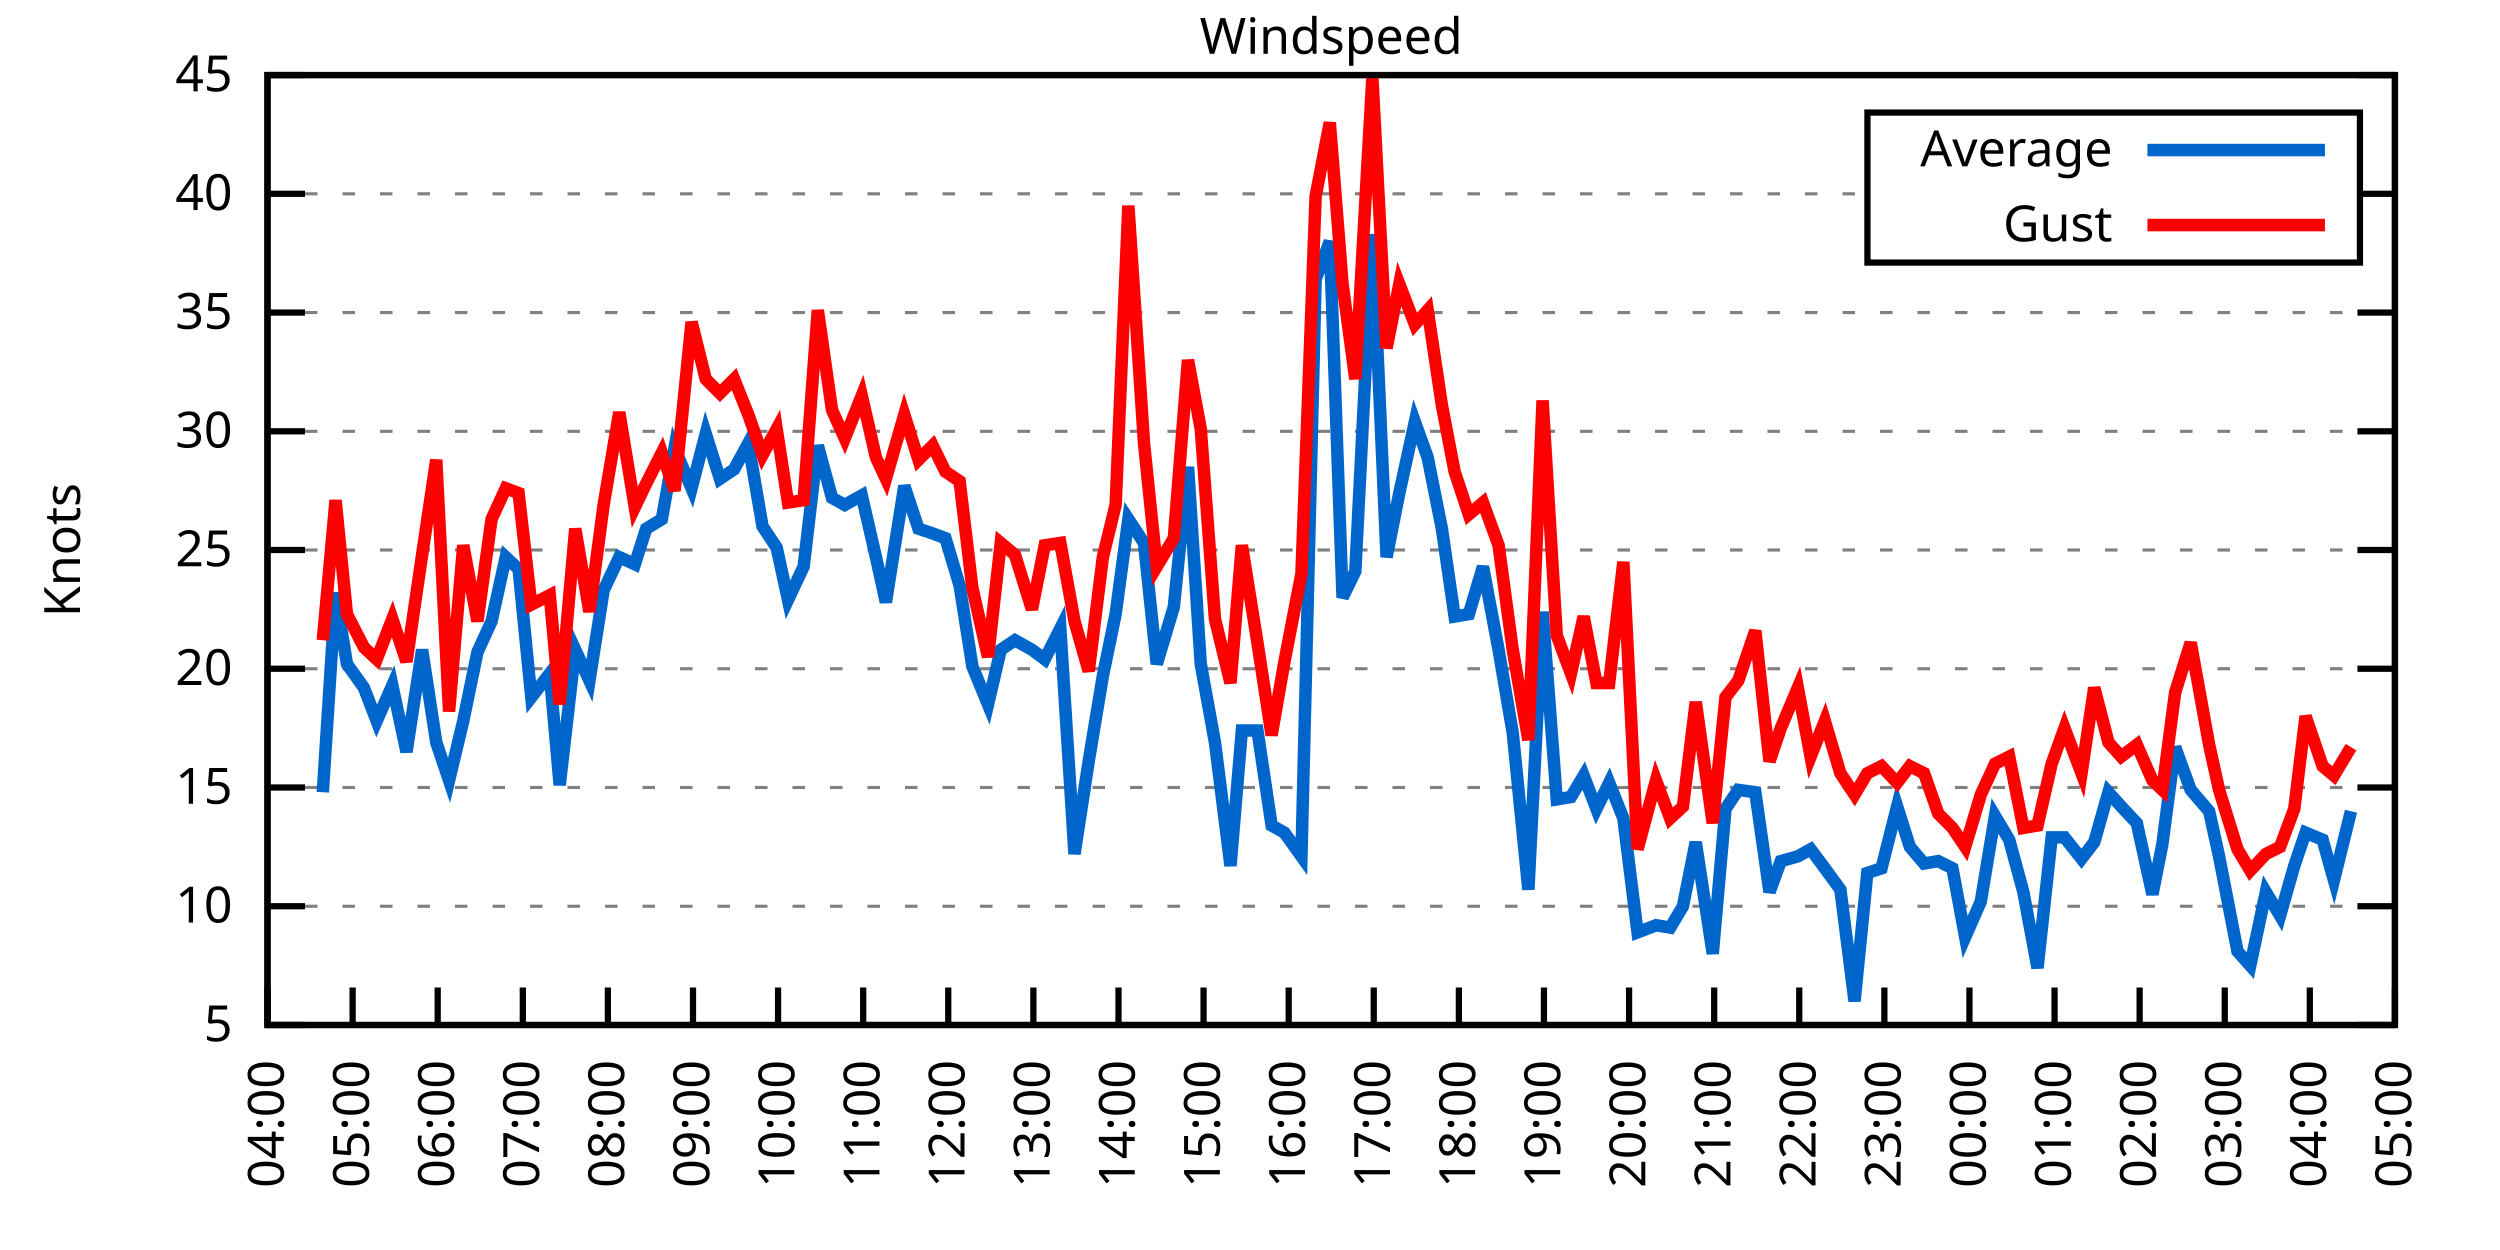
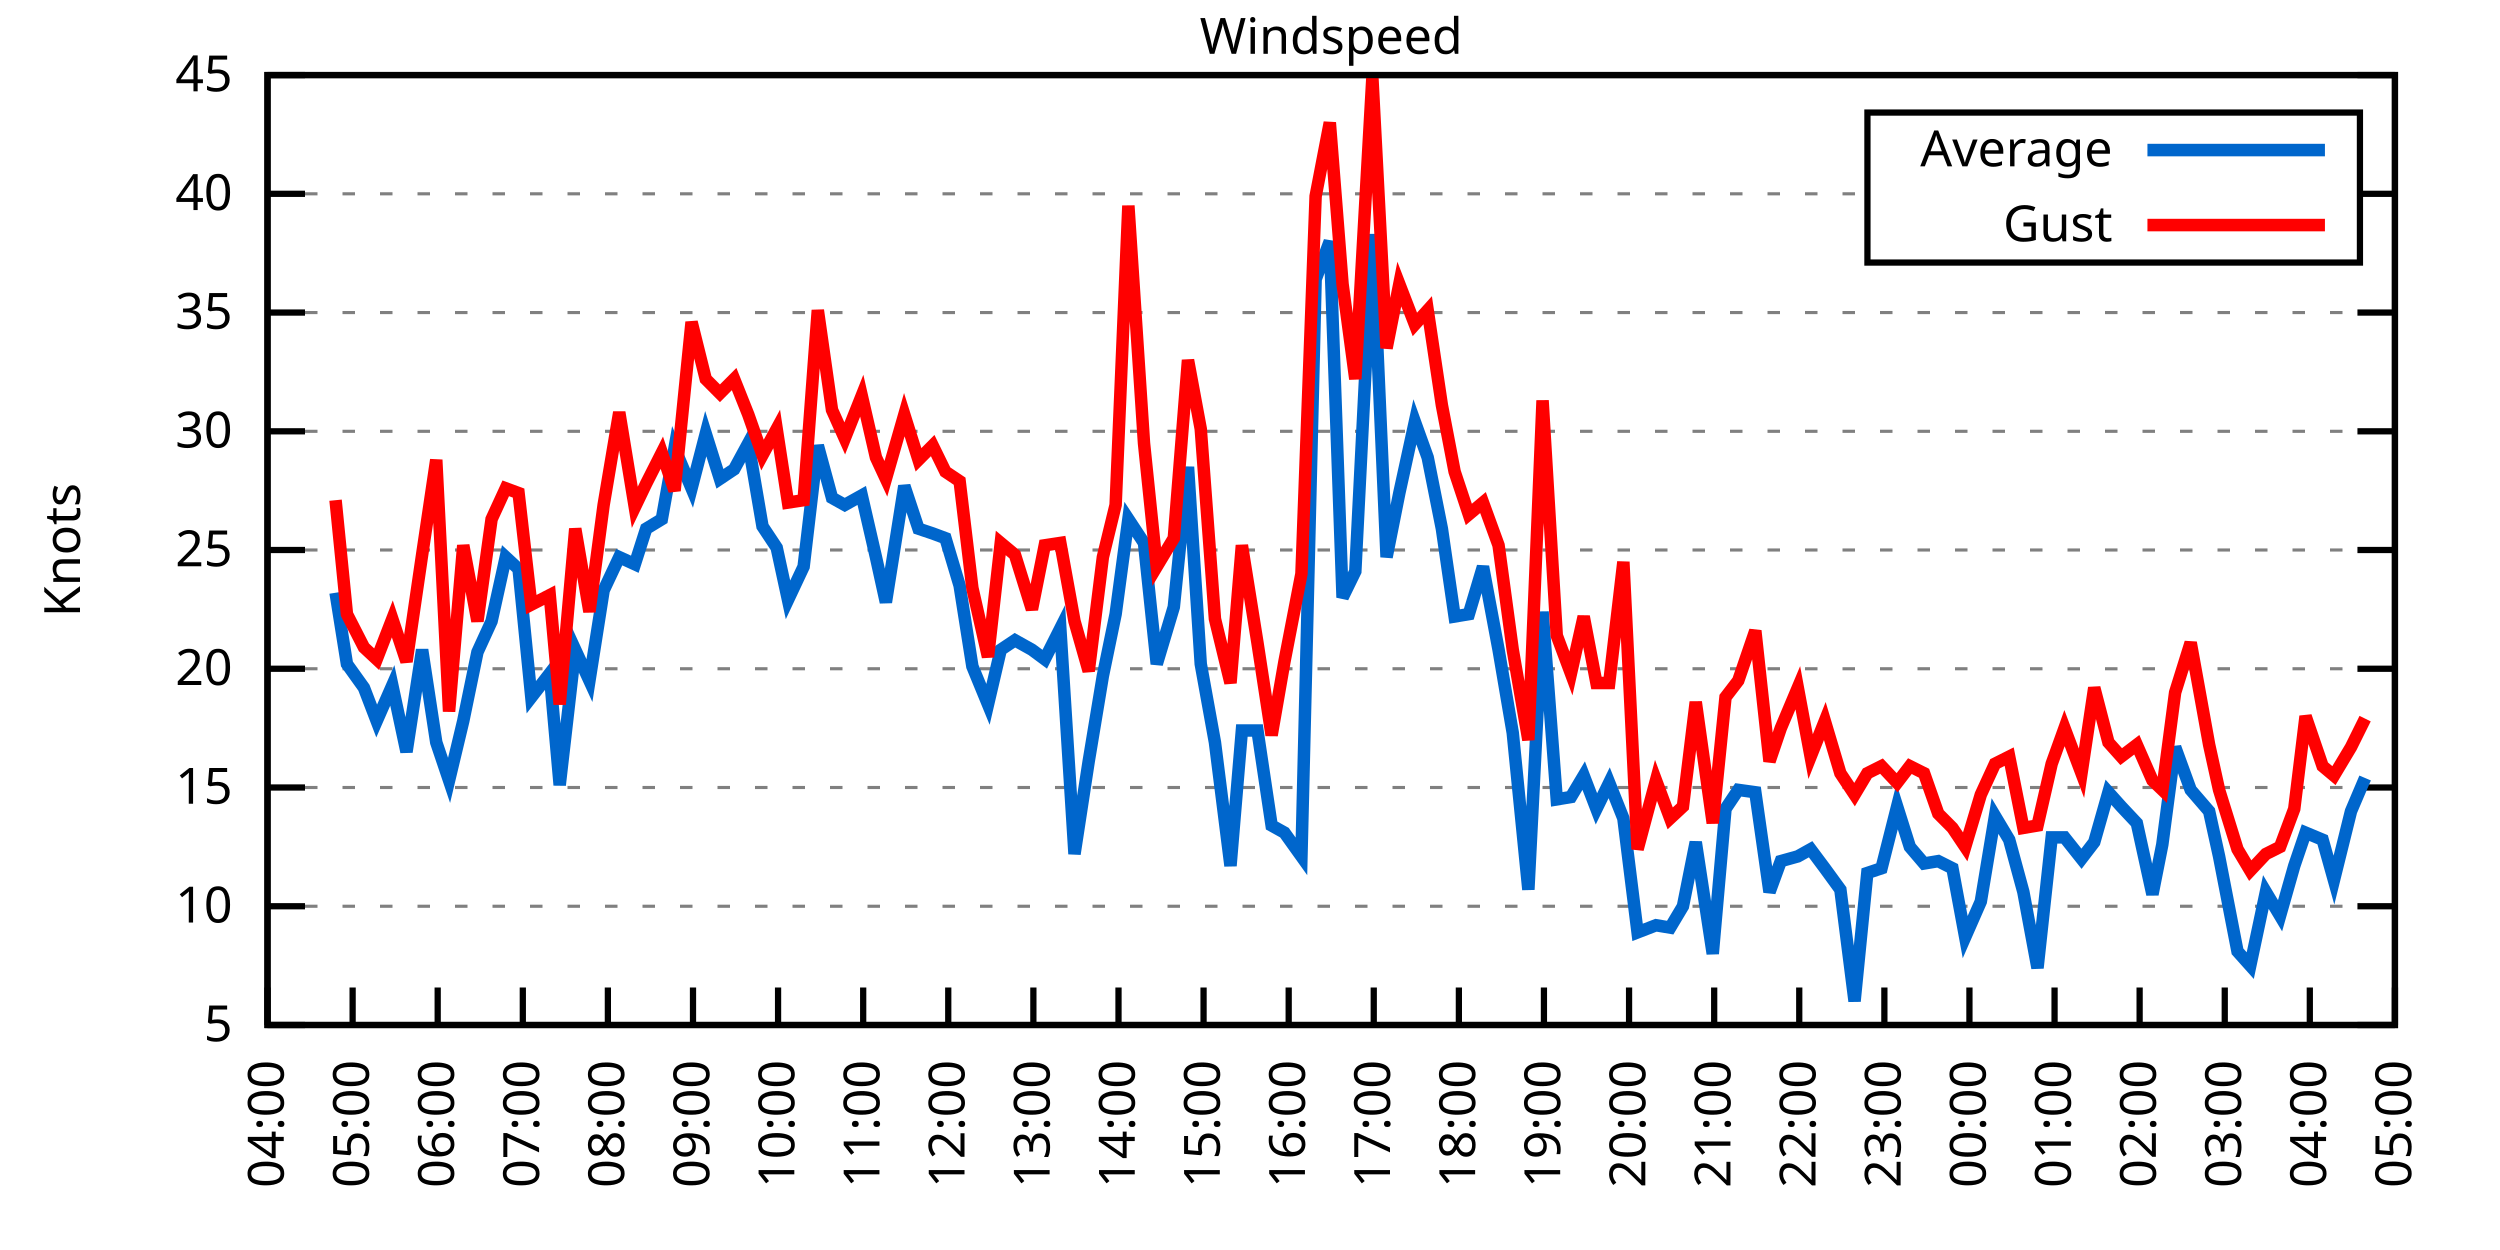
<svg xmlns="http://www.w3.org/2000/svg" xmlns:xlink="http://www.w3.org/1999/xlink" width="400" height="200" viewBox="0 0 400 200">
  <g id="gnuplot_canvas">
    <rect x="0" y="0" width="400" height="200" fill="none" />
    <defs>
      <circle id="gpDot" r="0.5" stroke-width="0.5" stroke="currentColor" />
      <path id="gpPt0" stroke-width="0.333" stroke="currentColor" d="M-1,0 h2 M0,-1 v2" />
      <path id="gpPt1" stroke-width="0.333" stroke="currentColor" d="M-1,-1 L1,1 M1,-1 L-1,1" />
      <path id="gpPt2" stroke-width="0.333" stroke="currentColor" d="M-1,0 L1,0 M0,-1 L0,1 M-1,-1 L1,1 M-1,1 L1,-1" />
      <rect id="gpPt3" stroke-width="0.333" stroke="currentColor" x="-1" y="-1" width="2" height="2" />
      <rect id="gpPt4" stroke-width="0.333" stroke="currentColor" fill="currentColor" x="-1" y="-1" width="2" height="2" />
      <circle id="gpPt5" stroke-width="0.333" stroke="currentColor" cx="0" cy="0" r="1" />
      <use xlink:href="#gpPt5" id="gpPt6" fill="currentColor" stroke="none" />
      <path id="gpPt7" stroke-width="0.333" stroke="currentColor" d="M0,-1.33 L-1.33,0.67 L1.33,0.67 z" />
      <use xlink:href="#gpPt7" id="gpPt8" fill="currentColor" stroke="none" />
      <use xlink:href="#gpPt7" id="gpPt9" stroke="currentColor" transform="rotate(180)" />
      <use xlink:href="#gpPt9" id="gpPt10" fill="currentColor" stroke="none" />
      <use xlink:href="#gpPt3" id="gpPt11" stroke="currentColor" transform="rotate(45)" />
      <use xlink:href="#gpPt11" id="gpPt12" fill="currentColor" stroke="none" />
      <path id="gpPt13" stroke-width="0.333" stroke="currentColor" d="M0,1.330 L1.265,0.411 L0.782,-1.067 L-0.782,-1.076 L-1.265,0.411 z" />
      <use xlink:href="#gpPt13" id="gpPt14" fill="currentColor" stroke="none" />
      <filter id="textbox" filterUnits="objectBoundingBox" x="0" y="0" height="1" width="1">
        <feFlood flood-color="white" flood-opacity="1" result="bgnd" />
        <feComposite in="SourceGraphic" in2="bgnd" operator="atop" />
      </filter>
      <filter id="greybox" filterUnits="objectBoundingBox" x="0" y="0" height="1" width="1">
        <feFlood flood-color="lightgrey" flood-opacity="1" result="grey" />
        <feComposite in="SourceGraphic" in2="grey" operator="atop" />
      </filter>
    </defs>
    <g fill="none" color="white" stroke="currentColor" stroke-width="1.00" stroke-linecap="butt" stroke-linejoin="miter">
</g>
    <g fill="none" color="black" stroke="currentColor" stroke-width="1.00" stroke-linecap="butt" stroke-linejoin="miter">
      <g stroke="none" shape-rendering="crispEdges">
        <polygon fill="rgb(255, 255, 255)" points="42.80,164.00 383.18,164.00 383.18,12.02 42.80,12.02 " />
      </g>
    </g>
    <g fill="none" color="black" stroke="currentColor" stroke-width="1.00" stroke-linecap="butt" stroke-linejoin="miter">
</g>
    <g fill="none" color="black" stroke="black" stroke-width="0.50" stroke-linecap="butt" stroke-linejoin="miter">
</g>
    <g fill="none" color="gray" stroke="currentColor" stroke-width="0.50" stroke-linecap="butt" stroke-linejoin="miter">
      <path stroke="gray" stroke-dasharray="2,4" class="gridline" d="M42.80,164.00 L383.19,164.00  " />
    </g>
    <g fill="none" color="gray" stroke="gray" stroke-width="1.00" stroke-linecap="butt" stroke-linejoin="miter">
</g>
    <g fill="none" color="black" stroke="currentColor" stroke-width="1.00" stroke-linecap="butt" stroke-linejoin="miter">
      <path stroke="black" d="M42.80,164.00 L48.80,164.00 M383.19,164.00 L377.19,164.00  " />
      <g transform="translate(37.20,166.60)" stroke="none" fill="black" font-family="Sans" font-size="8.00" text-anchor="end">
        <text>
          <tspan font-family="Sans"> 5</tspan>
        </text>
      </g>
    </g>
    <g fill="none" color="black" stroke="currentColor" stroke-width="1.00" stroke-linecap="butt" stroke-linejoin="miter">
</g>
    <g fill="none" color="black" stroke="black" stroke-width="0.50" stroke-linecap="butt" stroke-linejoin="miter">
</g>
    <g fill="none" color="gray" stroke="currentColor" stroke-width="0.50" stroke-linecap="butt" stroke-linejoin="miter">
      <path stroke="gray" stroke-dasharray="2,4" class="gridline" d="M42.80,145.00 L383.19,145.00  " />
    </g>
    <g fill="none" color="gray" stroke="gray" stroke-width="1.00" stroke-linecap="butt" stroke-linejoin="miter">
</g>
    <g fill="none" color="black" stroke="currentColor" stroke-width="1.00" stroke-linecap="butt" stroke-linejoin="miter">
      <path stroke="black" d="M42.80,145.00 L48.80,145.00 M383.19,145.00 L377.19,145.00  " />
      <g transform="translate(37.20,147.60)" stroke="none" fill="black" font-family="Sans" font-size="8.00" text-anchor="end">
        <text>
          <tspan font-family="Sans"> 10</tspan>
        </text>
      </g>
    </g>
    <g fill="none" color="black" stroke="currentColor" stroke-width="1.00" stroke-linecap="butt" stroke-linejoin="miter">
</g>
    <g fill="none" color="black" stroke="black" stroke-width="0.50" stroke-linecap="butt" stroke-linejoin="miter">
</g>
    <g fill="none" color="gray" stroke="currentColor" stroke-width="0.50" stroke-linecap="butt" stroke-linejoin="miter">
      <path stroke="gray" stroke-dasharray="2,4" class="gridline" d="M42.80,126.00 L383.19,126.00  " />
    </g>
    <g fill="none" color="gray" stroke="gray" stroke-width="1.00" stroke-linecap="butt" stroke-linejoin="miter">
</g>
    <g fill="none" color="black" stroke="currentColor" stroke-width="1.00" stroke-linecap="butt" stroke-linejoin="miter">
      <path stroke="black" d="M42.80,126.00 L48.80,126.00 M383.19,126.00 L377.19,126.00  " />
      <g transform="translate(37.20,128.60)" stroke="none" fill="black" font-family="Sans" font-size="8.00" text-anchor="end">
        <text>
          <tspan font-family="Sans"> 15</tspan>
        </text>
      </g>
    </g>
    <g fill="none" color="black" stroke="currentColor" stroke-width="1.00" stroke-linecap="butt" stroke-linejoin="miter">
</g>
    <g fill="none" color="black" stroke="black" stroke-width="0.50" stroke-linecap="butt" stroke-linejoin="miter">
</g>
    <g fill="none" color="gray" stroke="currentColor" stroke-width="0.50" stroke-linecap="butt" stroke-linejoin="miter">
      <path stroke="gray" stroke-dasharray="2,4" class="gridline" d="M42.80,107.00 L383.19,107.00  " />
    </g>
    <g fill="none" color="gray" stroke="gray" stroke-width="1.00" stroke-linecap="butt" stroke-linejoin="miter">
</g>
    <g fill="none" color="black" stroke="currentColor" stroke-width="1.00" stroke-linecap="butt" stroke-linejoin="miter">
      <path stroke="black" d="M42.80,107.00 L48.80,107.00 M383.19,107.00 L377.19,107.00  " />
      <g transform="translate(37.20,109.60)" stroke="none" fill="black" font-family="Sans" font-size="8.00" text-anchor="end">
        <text>
          <tspan font-family="Sans"> 20</tspan>
        </text>
      </g>
    </g>
    <g fill="none" color="black" stroke="currentColor" stroke-width="1.00" stroke-linecap="butt" stroke-linejoin="miter">
</g>
    <g fill="none" color="black" stroke="black" stroke-width="0.50" stroke-linecap="butt" stroke-linejoin="miter">
</g>
    <g fill="none" color="gray" stroke="currentColor" stroke-width="0.50" stroke-linecap="butt" stroke-linejoin="miter">
      <path stroke="gray" stroke-dasharray="2,4" class="gridline" d="M42.80,88.00 L383.19,88.00  " />
    </g>
    <g fill="none" color="gray" stroke="gray" stroke-width="1.00" stroke-linecap="butt" stroke-linejoin="miter">
</g>
    <g fill="none" color="black" stroke="currentColor" stroke-width="1.00" stroke-linecap="butt" stroke-linejoin="miter">
      <path stroke="black" d="M42.80,88.00 L48.80,88.00 M383.19,88.00 L377.19,88.00  " />
      <g transform="translate(37.20,90.60)" stroke="none" fill="black" font-family="Sans" font-size="8.00" text-anchor="end">
        <text>
          <tspan font-family="Sans"> 25</tspan>
        </text>
      </g>
    </g>
    <g fill="none" color="black" stroke="currentColor" stroke-width="1.00" stroke-linecap="butt" stroke-linejoin="miter">
</g>
    <g fill="none" color="black" stroke="black" stroke-width="0.50" stroke-linecap="butt" stroke-linejoin="miter">
</g>
    <g fill="none" color="gray" stroke="currentColor" stroke-width="0.50" stroke-linecap="butt" stroke-linejoin="miter">
      <path stroke="gray" stroke-dasharray="2,4" class="gridline" d="M42.80,69.01 L383.19,69.01  " />
    </g>
    <g fill="none" color="gray" stroke="gray" stroke-width="1.00" stroke-linecap="butt" stroke-linejoin="miter">
</g>
    <g fill="none" color="black" stroke="currentColor" stroke-width="1.00" stroke-linecap="butt" stroke-linejoin="miter">
      <path stroke="black" d="M42.80,69.01 L48.80,69.01 M383.19,69.01 L377.19,69.01  " />
      <g transform="translate(37.20,71.61)" stroke="none" fill="black" font-family="Sans" font-size="8.00" text-anchor="end">
        <text>
          <tspan font-family="Sans"> 30</tspan>
        </text>
      </g>
    </g>
    <g fill="none" color="black" stroke="currentColor" stroke-width="1.00" stroke-linecap="butt" stroke-linejoin="miter">
</g>
    <g fill="none" color="black" stroke="black" stroke-width="0.50" stroke-linecap="butt" stroke-linejoin="miter">
</g>
    <g fill="none" color="gray" stroke="currentColor" stroke-width="0.50" stroke-linecap="butt" stroke-linejoin="miter">
      <path stroke="gray" stroke-dasharray="2,4" class="gridline" d="M42.80,50.01 L383.19,50.01  " />
    </g>
    <g fill="none" color="gray" stroke="gray" stroke-width="1.00" stroke-linecap="butt" stroke-linejoin="miter">
</g>
    <g fill="none" color="black" stroke="currentColor" stroke-width="1.00" stroke-linecap="butt" stroke-linejoin="miter">
      <path stroke="black" d="M42.80,50.01 L48.80,50.01 M383.19,50.01 L377.19,50.01  " />
      <g transform="translate(37.20,52.61)" stroke="none" fill="black" font-family="Sans" font-size="8.00" text-anchor="end">
        <text>
          <tspan font-family="Sans"> 35</tspan>
        </text>
      </g>
    </g>
    <g fill="none" color="black" stroke="currentColor" stroke-width="1.00" stroke-linecap="butt" stroke-linejoin="miter">
</g>
    <g fill="none" color="black" stroke="black" stroke-width="0.50" stroke-linecap="butt" stroke-linejoin="miter">
</g>
    <g fill="none" color="gray" stroke="currentColor" stroke-width="0.50" stroke-linecap="butt" stroke-linejoin="miter">
      <path stroke="gray" stroke-dasharray="2,4" class="gridline" d="M42.80,31.01 L298.79,31.01 M377.59,31.01 L383.19,31.01  " />
    </g>
    <g fill="none" color="gray" stroke="gray" stroke-width="1.00" stroke-linecap="butt" stroke-linejoin="miter">
</g>
    <g fill="none" color="black" stroke="currentColor" stroke-width="1.00" stroke-linecap="butt" stroke-linejoin="miter">
      <path stroke="black" d="M42.80,31.01 L48.80,31.01 M383.19,31.01 L377.19,31.01  " />
      <g transform="translate(37.20,33.61)" stroke="none" fill="black" font-family="Sans" font-size="8.00" text-anchor="end">
        <text>
          <tspan font-family="Sans"> 40</tspan>
        </text>
      </g>
    </g>
    <g fill="none" color="black" stroke="currentColor" stroke-width="1.00" stroke-linecap="butt" stroke-linejoin="miter">
</g>
    <g fill="none" color="black" stroke="black" stroke-width="0.50" stroke-linecap="butt" stroke-linejoin="miter">
</g>
    <g fill="none" color="gray" stroke="currentColor" stroke-width="0.50" stroke-linecap="butt" stroke-linejoin="miter">
      <path stroke="gray" stroke-dasharray="2,4" class="gridline" d="M42.80,12.01 L383.19,12.01  " />
    </g>
    <g fill="none" color="gray" stroke="gray" stroke-width="1.00" stroke-linecap="butt" stroke-linejoin="miter">
</g>
    <g fill="none" color="black" stroke="currentColor" stroke-width="1.00" stroke-linecap="butt" stroke-linejoin="miter">
      <path stroke="black" d="M42.80,12.01 L48.80,12.01 M383.19,12.01 L377.19,12.01  " />
      <g transform="translate(37.20,14.61)" stroke="none" fill="black" font-family="Sans" font-size="8.00" text-anchor="end">
        <text>
          <tspan font-family="Sans"> 45</tspan>
        </text>
      </g>
    </g>
    <g fill="none" color="black" stroke="currentColor" stroke-width="1.00" stroke-linecap="butt" stroke-linejoin="miter">
      <path stroke="black" d="M42.80,164.00 L42.80,158.00  " />
      <g transform="translate(45.40,169.60) rotate(270.00)" stroke="none" fill="black" font-family="Sans" font-size="8.00" text-anchor="end">
        <text>
          <tspan font-family="Sans">04:00</tspan>
        </text>
      </g>
    </g>
    <g fill="none" color="black" stroke="currentColor" stroke-width="1.00" stroke-linecap="butt" stroke-linejoin="miter">
      <path stroke="black" d="M56.42,164.00 L56.42,158.00  " />
      <g transform="translate(59.02,169.60) rotate(270.00)" stroke="none" fill="black" font-family="Sans" font-size="8.00" text-anchor="end">
        <text>
          <tspan font-family="Sans">05:00</tspan>
        </text>
      </g>
    </g>
    <g fill="none" color="black" stroke="currentColor" stroke-width="1.00" stroke-linecap="butt" stroke-linejoin="miter">
      <path stroke="black" d="M70.03,164.00 L70.03,158.00  " />
      <g transform="translate(72.63,169.60) rotate(270.00)" stroke="none" fill="black" font-family="Sans" font-size="8.00" text-anchor="end">
        <text>
          <tspan font-family="Sans">06:00</tspan>
        </text>
      </g>
    </g>
    <g fill="none" color="black" stroke="currentColor" stroke-width="1.00" stroke-linecap="butt" stroke-linejoin="miter">
      <path stroke="black" d="M83.65,164.00 L83.65,158.00  " />
      <g transform="translate(86.25,169.60) rotate(270.00)" stroke="none" fill="black" font-family="Sans" font-size="8.00" text-anchor="end">
        <text>
          <tspan font-family="Sans">07:00</tspan>
        </text>
      </g>
    </g>
    <g fill="none" color="black" stroke="currentColor" stroke-width="1.00" stroke-linecap="butt" stroke-linejoin="miter">
      <path stroke="black" d="M97.26,164.00 L97.26,158.00  " />
      <g transform="translate(99.86,169.60) rotate(270.00)" stroke="none" fill="black" font-family="Sans" font-size="8.00" text-anchor="end">
        <text>
          <tspan font-family="Sans">08:00</tspan>
        </text>
      </g>
    </g>
    <g fill="none" color="black" stroke="currentColor" stroke-width="1.00" stroke-linecap="butt" stroke-linejoin="miter">
      <path stroke="black" d="M110.88,164.00 L110.88,158.00  " />
      <g transform="translate(113.48,169.60) rotate(270.00)" stroke="none" fill="black" font-family="Sans" font-size="8.00" text-anchor="end">
        <text>
          <tspan font-family="Sans">09:00</tspan>
        </text>
      </g>
    </g>
    <g fill="none" color="black" stroke="currentColor" stroke-width="1.00" stroke-linecap="butt" stroke-linejoin="miter">
      <path stroke="black" d="M124.49,164.00 L124.49,158.00  " />
      <g transform="translate(127.09,169.60) rotate(270.00)" stroke="none" fill="black" font-family="Sans" font-size="8.00" text-anchor="end">
        <text>
          <tspan font-family="Sans">10:00</tspan>
        </text>
      </g>
    </g>
    <g fill="none" color="black" stroke="currentColor" stroke-width="1.00" stroke-linecap="butt" stroke-linejoin="miter">
      <path stroke="black" d="M138.11,164.00 L138.11,158.00  " />
      <g transform="translate(140.71,169.60) rotate(270.00)" stroke="none" fill="black" font-family="Sans" font-size="8.00" text-anchor="end">
        <text>
          <tspan font-family="Sans">11:00</tspan>
        </text>
      </g>
    </g>
    <g fill="none" color="black" stroke="currentColor" stroke-width="1.00" stroke-linecap="butt" stroke-linejoin="miter">
      <path stroke="black" d="M151.72,164.00 L151.72,158.00  " />
      <g transform="translate(154.32,169.60) rotate(270.00)" stroke="none" fill="black" font-family="Sans" font-size="8.00" text-anchor="end">
        <text>
          <tspan font-family="Sans">12:00</tspan>
        </text>
      </g>
    </g>
    <g fill="none" color="black" stroke="currentColor" stroke-width="1.00" stroke-linecap="butt" stroke-linejoin="miter">
      <path stroke="black" d="M165.34,164.00 L165.34,158.00  " />
      <g transform="translate(167.94,169.60) rotate(270.00)" stroke="none" fill="black" font-family="Sans" font-size="8.00" text-anchor="end">
        <text>
          <tspan font-family="Sans">13:00</tspan>
        </text>
      </g>
    </g>
    <g fill="none" color="black" stroke="currentColor" stroke-width="1.00" stroke-linecap="butt" stroke-linejoin="miter">
      <path stroke="black" d="M178.96,164.00 L178.96,158.00  " />
      <g transform="translate(181.56,169.60) rotate(270.00)" stroke="none" fill="black" font-family="Sans" font-size="8.00" text-anchor="end">
        <text>
          <tspan font-family="Sans">14:00</tspan>
        </text>
      </g>
    </g>
    <g fill="none" color="black" stroke="currentColor" stroke-width="1.00" stroke-linecap="butt" stroke-linejoin="miter">
      <path stroke="black" d="M192.57,164.00 L192.57,158.00  " />
      <g transform="translate(195.17,169.60) rotate(270.00)" stroke="none" fill="black" font-family="Sans" font-size="8.00" text-anchor="end">
        <text>
          <tspan font-family="Sans">15:00</tspan>
        </text>
      </g>
    </g>
    <g fill="none" color="black" stroke="currentColor" stroke-width="1.00" stroke-linecap="butt" stroke-linejoin="miter">
      <path stroke="black" d="M206.19,164.00 L206.19,158.00  " />
      <g transform="translate(208.79,169.60) rotate(270.00)" stroke="none" fill="black" font-family="Sans" font-size="8.00" text-anchor="end">
        <text>
          <tspan font-family="Sans">16:00</tspan>
        </text>
      </g>
    </g>
    <g fill="none" color="black" stroke="currentColor" stroke-width="1.00" stroke-linecap="butt" stroke-linejoin="miter">
      <path stroke="black" d="M219.80,164.00 L219.80,158.00  " />
      <g transform="translate(222.40,169.60) rotate(270.00)" stroke="none" fill="black" font-family="Sans" font-size="8.00" text-anchor="end">
        <text>
          <tspan font-family="Sans">17:00</tspan>
        </text>
      </g>
    </g>
    <g fill="none" color="black" stroke="currentColor" stroke-width="1.00" stroke-linecap="butt" stroke-linejoin="miter">
      <path stroke="black" d="M233.42,164.00 L233.42,158.00  " />
      <g transform="translate(236.02,169.60) rotate(270.00)" stroke="none" fill="black" font-family="Sans" font-size="8.00" text-anchor="end">
        <text>
          <tspan font-family="Sans">18:00</tspan>
        </text>
      </g>
    </g>
    <g fill="none" color="black" stroke="currentColor" stroke-width="1.00" stroke-linecap="butt" stroke-linejoin="miter">
      <path stroke="black" d="M247.03,164.00 L247.03,158.00  " />
      <g transform="translate(249.63,169.60) rotate(270.00)" stroke="none" fill="black" font-family="Sans" font-size="8.00" text-anchor="end">
        <text>
          <tspan font-family="Sans">19:00</tspan>
        </text>
      </g>
    </g>
    <g fill="none" color="black" stroke="currentColor" stroke-width="1.00" stroke-linecap="butt" stroke-linejoin="miter">
      <path stroke="black" d="M260.65,164.00 L260.65,158.00  " />
      <g transform="translate(263.25,169.60) rotate(270.00)" stroke="none" fill="black" font-family="Sans" font-size="8.00" text-anchor="end">
        <text>
          <tspan font-family="Sans">20:00</tspan>
        </text>
      </g>
    </g>
    <g fill="none" color="black" stroke="currentColor" stroke-width="1.00" stroke-linecap="butt" stroke-linejoin="miter">
      <path stroke="black" d="M274.27,164.00 L274.27,158.00  " />
      <g transform="translate(276.87,169.60) rotate(270.00)" stroke="none" fill="black" font-family="Sans" font-size="8.00" text-anchor="end">
        <text>
          <tspan font-family="Sans">21:00</tspan>
        </text>
      </g>
    </g>
    <g fill="none" color="black" stroke="currentColor" stroke-width="1.00" stroke-linecap="butt" stroke-linejoin="miter">
      <path stroke="black" d="M287.88,164.00 L287.88,158.00  " />
      <g transform="translate(290.48,169.60) rotate(270.00)" stroke="none" fill="black" font-family="Sans" font-size="8.00" text-anchor="end">
        <text>
          <tspan font-family="Sans">22:00</tspan>
        </text>
      </g>
    </g>
    <g fill="none" color="black" stroke="currentColor" stroke-width="1.00" stroke-linecap="butt" stroke-linejoin="miter">
      <path stroke="black" d="M301.50,164.00 L301.50,158.00  " />
      <g transform="translate(304.10,169.60) rotate(270.00)" stroke="none" fill="black" font-family="Sans" font-size="8.00" text-anchor="end">
        <text>
          <tspan font-family="Sans">23:00</tspan>
        </text>
      </g>
    </g>
    <g fill="none" color="black" stroke="currentColor" stroke-width="1.00" stroke-linecap="butt" stroke-linejoin="miter">
      <path stroke="black" d="M315.11,164.00 L315.11,158.00  " />
      <g transform="translate(317.71,169.60) rotate(270.00)" stroke="none" fill="black" font-family="Sans" font-size="8.00" text-anchor="end">
        <text>
          <tspan font-family="Sans">00:00</tspan>
        </text>
      </g>
    </g>
    <g fill="none" color="black" stroke="currentColor" stroke-width="1.00" stroke-linecap="butt" stroke-linejoin="miter">
      <path stroke="black" d="M328.73,164.00 L328.73,158.00  " />
      <g transform="translate(331.33,169.60) rotate(270.00)" stroke="none" fill="black" font-family="Sans" font-size="8.00" text-anchor="end">
        <text>
          <tspan font-family="Sans">01:00</tspan>
        </text>
      </g>
    </g>
    <g fill="none" color="black" stroke="currentColor" stroke-width="1.00" stroke-linecap="butt" stroke-linejoin="miter">
      <path stroke="black" d="M342.34,164.00 L342.34,158.00  " />
      <g transform="translate(344.94,169.60) rotate(270.00)" stroke="none" fill="black" font-family="Sans" font-size="8.00" text-anchor="end">
        <text>
          <tspan font-family="Sans">02:00</tspan>
        </text>
      </g>
    </g>
    <g fill="none" color="black" stroke="currentColor" stroke-width="1.00" stroke-linecap="butt" stroke-linejoin="miter">
      <path stroke="black" d="M355.96,164.00 L355.96,158.00  " />
      <g transform="translate(358.56,169.60) rotate(270.00)" stroke="none" fill="black" font-family="Sans" font-size="8.00" text-anchor="end">
        <text>
          <tspan font-family="Sans">03:00</tspan>
        </text>
      </g>
    </g>
    <g fill="none" color="black" stroke="currentColor" stroke-width="1.00" stroke-linecap="butt" stroke-linejoin="miter">
      <path stroke="black" d="M369.57,164.00 L369.57,158.00  " />
      <g transform="translate(372.17,169.60) rotate(270.00)" stroke="none" fill="black" font-family="Sans" font-size="8.00" text-anchor="end">
        <text>
          <tspan font-family="Sans">04:00</tspan>
        </text>
      </g>
    </g>
    <g fill="none" color="black" stroke="currentColor" stroke-width="1.00" stroke-linecap="butt" stroke-linejoin="miter">
      <path stroke="black" d="M383.19,164.00 L383.19,158.00  " />
      <g transform="translate(385.79,169.60) rotate(270.00)" stroke="none" fill="black" font-family="Sans" font-size="8.00" text-anchor="end">
        <text>
          <tspan font-family="Sans">05:00</tspan>
        </text>
      </g>
    </g>
    <g fill="none" color="black" stroke="currentColor" stroke-width="1.00" stroke-linecap="butt" stroke-linejoin="miter">
</g>
    <g fill="none" color="black" stroke="currentColor" stroke-width="1.00" stroke-linecap="butt" stroke-linejoin="miter">
      <path stroke="black" d="M42.80,12.01 L42.80,164.00 L383.19,164.00 L383.19,12.01 L42.80,12.01 Z  " />
    </g>
    <g fill="none" color="black" stroke="currentColor" stroke-width="1.00" stroke-linecap="butt" stroke-linejoin="miter">
</g>
    <g fill="none" color="black" stroke="currentColor" stroke-width="1.00" stroke-linecap="butt" stroke-linejoin="miter">
      <path stroke="black" d="M298.79,42.01 L298.79,18.01 L377.59,18.01 L377.59,42.01 L298.79,42.01 Z  " />
    </g>
    <g id="Windspeed_plot_1">
      <g fill="none" color="white" stroke="black" stroke-width="2.00" stroke-linecap="butt" stroke-linejoin="miter">
</g>
      <g fill="none" color="black" stroke="currentColor" stroke-width="2.00" stroke-linecap="butt" stroke-linejoin="miter">
        <g transform="translate(337.99,26.61)" stroke="none" fill="black" font-family="Sans" font-size="8.00" text-anchor="end">
          <text>
            <tspan font-family="Sans">Average</tspan>
          </text>
        </g>
      </g>
      <g fill="none" color="black" stroke="currentColor" stroke-width="2.00" stroke-linecap="butt" stroke-linejoin="miter">
-         <path stroke="rgb(  0, 102, 204)" d="M343.59,24.01 L371.99,24.01 M51.65,126.76 L53.69,94.84 L55.51,106.24 L58.23,110.04 L60.27,115.36 L62.77,109.66   L65.04,120.30 L67.54,103.96 L69.80,118.78 L71.85,124.86 L74.12,115.36 L76.39,104.34 L78.65,99.40 L80.92,89.14   L82.97,91.04 L85.01,111.56 L87.96,107.76 L89.55,125.62 L92.04,103.96 L94.31,108.90 L96.58,94.46 L99.08,89.14   L101.57,90.28 L103.39,84.59 L105.89,83.07 L107.93,71.67 L110.65,78.13 L112.92,69.39 L115.19,76.61 L117.46,75.09   L119.73,70.91 L122.00,84.21 L124.27,87.63 L126.08,95.98 L128.58,90.66 L130.85,71.29 L133.12,79.65 L135.16,80.79   L137.88,79.27 L140.15,89.14 L141.74,96.36 L144.69,77.75 L146.96,84.59 L149.23,85.35 L151.27,86.11 L153.54,93.70   L155.58,106.62 L158.08,112.70 L160.12,103.96 L162.39,102.44 L165.11,103.96 L167.16,105.48 L169.65,100.54 L171.92,136.64   L174.19,121.82 L176.46,108.14 L178.50,98.26 L180.54,83.07 L183.04,86.87 L185.08,106.24 L187.81,97.12 L190.08,74.71   L192.12,106.24 L194.39,118.78 L196.88,138.54 L198.70,116.88 L201.19,116.88 L203.46,132.08 L205.51,133.22 L208.23,137.02   L210.50,44.69 L212.77,38.61 L214.81,95.60 L216.85,91.42 L219.58,37.47 L221.85,89.14 L223.89,78.89 L226.38,67.49   L228.43,73.19 L230.70,84.59 L232.74,98.64 L235.01,98.26 L237.28,90.66 L239.77,103.96 L242.04,117.26 L244.54,142.34   L246.81,97.88 L249.08,127.90 L251.35,127.52 L253.39,124.10 L255.43,129.42 L257.47,125.24 L259.74,130.94 L262.01,149.18   L264.96,148.04 L267.23,148.42 L269.27,145.00 L271.32,134.74 L274.04,152.60 L276.08,129.42 L278.12,126.38 L280.85,126.76   L283.12,142.72 L284.93,137.78 L287.65,137.02 L289.70,135.88 L291.97,138.92 L294.46,142.34 L296.73,160.20 L298.77,139.68   L301.04,138.92 L303.54,129.04 L305.58,135.50 L307.85,138.16 L310.12,137.78 L312.39,138.92 L314.43,149.94 L316.93,144.24   L319.20,130.56 L321.47,134.36 L323.74,142.72 L326.00,154.88 L328.27,133.98 L330.32,133.98 L333.04,137.40 L335.08,134.74   L337.35,126.76 L339.39,129.04 L341.89,131.70 L344.39,143.10 L345.97,135.12 L348.02,119.54 L350.51,126.38 L353.46,129.80   L355.05,137.02 L358.00,152.22 L360.04,154.50 L362.54,142.72 L364.81,146.52 L367.08,138.54 L368.89,133.22 L371.62,134.36   L373.43,140.82 L376.16,129.80  " />
+         <path stroke="rgb(  0, 102, 204)" d="M343.59,24.01 L371.99,24.01 M53.69,94.84 L55.51,106.24 L58.23,110.04 L60.27,115.36 L62.77,109.66 L65.04,120.30   L67.54,103.96 L69.80,118.78 L71.85,124.86 L74.12,115.36 L76.39,104.34 L78.65,99.40 L80.92,89.14 L82.97,91.04   L85.01,111.56 L87.96,107.76 L89.55,125.62 L92.04,103.96 L94.31,108.90 L96.58,94.46 L99.08,89.14 L101.57,90.28   L103.39,84.59 L105.89,83.07 L107.93,71.67 L110.65,78.13 L112.92,69.39 L115.19,76.61 L117.46,75.09 L119.73,70.91   L122.00,84.21 L124.27,87.63 L126.08,95.98 L128.58,90.66 L130.85,71.29 L133.12,79.65 L135.16,80.79 L137.88,79.27   L140.15,89.14 L141.74,96.36 L144.69,77.75 L146.96,84.59 L149.23,85.35 L151.27,86.11 L153.54,93.70 L155.58,106.62   L158.08,112.70 L160.12,103.96 L162.39,102.44 L165.11,103.96 L167.16,105.48 L169.65,100.54 L171.92,136.64 L174.19,121.82   L176.46,108.14 L178.50,98.26 L180.54,83.07 L183.04,86.87 L185.08,106.24 L187.81,97.12 L190.08,74.71 L192.12,106.24   L194.39,118.78 L196.88,138.54 L198.70,116.88 L201.19,116.88 L203.46,132.08 L205.51,133.22 L208.23,137.02 L210.50,44.69   L212.77,38.61 L214.81,95.60 L216.85,91.42 L219.58,37.47 L221.85,89.14 L223.89,78.89 L226.38,67.49 L228.43,73.19   L230.70,84.59 L232.74,98.64 L235.01,98.26 L237.28,90.66 L239.77,103.96 L242.04,117.26 L244.54,142.34 L246.81,97.88   L249.08,127.90 L251.35,127.52 L253.39,124.10 L255.43,129.42 L257.47,125.24 L259.74,130.94 L262.01,149.18 L264.96,148.04   L267.23,148.42 L269.27,145.00 L271.32,134.74 L274.04,152.60 L276.08,129.42 L278.12,126.38 L280.85,126.76 L283.12,142.72   L284.93,137.78 L287.65,137.02 L289.70,135.88 L291.97,138.92 L294.46,142.34 L296.73,160.20 L298.77,139.68 L301.04,138.92   L303.54,129.04 L305.58,135.50 L307.85,138.16 L310.12,137.78 L312.39,138.92 L314.43,149.94 L316.93,144.24 L319.20,130.56   L321.47,134.36 L323.74,142.72 L326.00,154.88 L328.27,133.98 L330.32,133.98 L333.04,137.40 L335.08,134.74 L337.35,126.76   L339.39,129.04 L341.89,131.70 L344.39,143.10 L345.97,135.12 L348.02,119.54 L350.51,126.38 L353.46,129.80 L355.05,137.02   L358.00,152.22 L360.04,154.50 L362.54,142.72 L364.81,146.52 L367.08,138.54 L368.89,133.22 L371.62,134.36 L373.43,140.82   L376.16,129.80 L378.42,124.48  " />
      </g>
    </g>
    <g id="Windspeed_plot_2">
      <g fill="none" color="black" stroke="currentColor" stroke-width="2.00" stroke-linecap="butt" stroke-linejoin="miter">
        <g transform="translate(337.99,38.61)" stroke="none" fill="black" font-family="Sans" font-size="8.00" text-anchor="end">
          <text>
            <tspan font-family="Sans">Gust</tspan>
          </text>
        </g>
      </g>
      <g fill="none" color="black" stroke="currentColor" stroke-width="2.00" stroke-linecap="butt" stroke-linejoin="miter">
-         <path stroke="rgb(255,   0,   0)" d="M343.59,36.01 L371.99,36.01 M51.65,102.44 L53.69,80.03 L55.51,98.26 L58.23,103.58 L60.27,105.48 L62.77,99.02   L65.04,105.86 L67.54,88.76 L69.80,73.57 L71.85,113.84 L74.12,87.25 L76.39,99.40 L78.65,83.07 L80.92,78.13   L82.97,78.89 L85.01,96.74 L87.96,95.22 L89.55,112.70 L92.04,84.59 L94.31,97.88 L96.58,80.79 L99.08,65.97   L101.57,81.17 L103.39,77.37 L105.89,72.43 L107.93,78.51 L110.65,51.53 L112.92,60.65 L115.19,62.93 L117.46,60.65   L119.73,66.35 L122.00,72.81 L124.27,68.63 L126.08,80.41 L128.58,80.03 L130.85,49.63 L133.12,65.59 L135.16,70.15   L137.88,63.31 L140.15,73.19 L141.74,76.61 L144.69,66.35 L146.96,73.57 L149.23,71.29 L151.27,75.47 L153.54,76.99   L155.58,94.08 L158.08,105.10 L160.12,86.87 L162.39,88.76 L165.11,97.50 L167.16,87.25 L169.65,86.87 L171.92,99.40   L174.19,107.38 L176.46,89.14 L178.50,80.79 L180.54,32.91 L183.04,70.91 L185.08,90.66 L187.81,86.11 L190.08,57.61   L192.12,68.63 L194.39,99.02 L196.88,109.28 L198.70,87.25 L201.19,102.82 L203.46,117.64 L205.51,105.86 L208.23,91.80   L210.50,31.39 L212.77,19.61 L214.81,45.45 L216.85,60.65 L219.58,12.39 L221.85,55.71 L223.89,45.45 L226.38,51.91   L228.43,49.63 L230.70,64.83 L232.74,75.47 L235.01,82.31 L237.28,80.41 L239.77,87.25 L242.04,103.96 L244.54,118.40   L246.81,64.07 L249.08,101.68 L251.35,107.76 L253.39,98.64 L255.43,109.28 L257.47,109.28 L259.74,89.90 L262.01,135.88   L264.96,124.86 L267.23,130.94 L269.27,129.04 L271.32,112.32 L274.04,131.70 L276.08,111.56 L278.12,108.90 L280.85,100.92   L283.12,121.82 L284.93,116.50 L287.65,110.04 L289.70,121.06 L291.97,115.36 L294.46,123.72 L296.73,127.14 L298.77,123.72   L301.04,122.58 L303.54,125.24 L305.58,122.58 L307.85,123.72 L310.12,130.18 L312.39,132.46 L314.43,135.50 L316.93,127.14   L319.20,122.20 L321.47,121.06 L323.74,132.46 L326.00,132.08 L328.27,122.20 L330.32,116.50 L333.04,123.72 L335.08,110.04   L337.35,118.78 L339.39,121.06 L341.89,119.16 L344.39,124.86 L345.97,126.38 L348.02,110.80 L350.51,102.82 L353.46,119.16   L355.05,126.38 L358.00,135.88 L360.04,139.30 L362.54,136.64 L364.81,135.50 L367.08,129.42 L368.89,114.60 L371.62,122.58   L373.43,124.10 L376.16,119.54  " />
+         <path stroke="rgb(255,   0,   0)" d="M343.59,36.01 L371.99,36.01 M53.69,80.03 L55.51,98.26 L58.23,103.58 L60.27,105.48 L62.77,99.02 L65.04,105.86   L67.54,88.76 L69.80,73.57 L71.85,113.84 L74.12,87.25 L76.39,99.40 L78.65,83.07 L80.92,78.13 L82.97,78.89   L85.01,96.74 L87.96,95.22 L89.55,112.70 L92.04,84.59 L94.31,97.88 L96.58,80.79 L99.08,65.97 L101.57,81.17   L103.39,77.37 L105.89,72.43 L107.93,78.51 L110.65,51.53 L112.92,60.65 L115.19,62.93 L117.46,60.65 L119.73,66.35   L122.00,72.81 L124.27,68.63 L126.08,80.41 L128.58,80.03 L130.85,49.63 L133.12,65.59 L135.16,70.15 L137.88,63.31   L140.15,73.19 L141.74,76.61 L144.69,66.35 L146.96,73.57 L149.23,71.29 L151.27,75.47 L153.54,76.99 L155.58,94.08   L158.08,105.10 L160.12,86.87 L162.39,88.76 L165.11,97.50 L167.16,87.25 L169.65,86.87 L171.92,99.40 L174.19,107.38   L176.46,89.14 L178.50,80.79 L180.54,32.91 L183.04,70.91 L185.08,90.66 L187.81,86.11 L190.08,57.61 L192.12,68.63   L194.39,99.02 L196.88,109.28 L198.70,87.25 L201.19,102.82 L203.46,117.64 L205.51,105.86 L208.23,91.80 L210.50,31.39   L212.77,19.61 L214.81,45.45 L216.85,60.65 L219.58,12.39 L221.85,55.71 L223.89,45.45 L226.38,51.91 L228.43,49.63   L230.70,64.83 L232.74,75.47 L235.01,82.31 L237.28,80.41 L239.77,87.25 L242.04,103.96 L244.54,118.40 L246.81,64.07   L249.08,101.68 L251.35,107.76 L253.39,98.64 L255.43,109.28 L257.47,109.28 L259.74,89.90 L262.01,135.88 L264.96,124.86   L267.23,130.94 L269.27,129.04 L271.32,112.32 L274.04,131.70 L276.08,111.56 L278.12,108.90 L280.85,100.92 L283.12,121.82   L284.93,116.50 L287.65,110.04 L289.70,121.06 L291.97,115.36 L294.46,123.72 L296.73,127.14 L298.77,123.72 L301.04,122.58   L303.54,125.24 L305.58,122.58 L307.85,123.72 L310.12,130.18 L312.39,132.46 L314.43,135.50 L316.93,127.14 L319.20,122.20   L321.47,121.06 L323.74,132.46 L326.00,132.08 L328.27,122.20 L330.32,116.50 L333.04,123.72 L335.08,110.04 L337.35,118.78   L339.39,121.06 L341.89,119.16 L344.39,124.86 L345.97,126.38 L348.02,110.80 L350.51,102.82 L353.46,119.16 L355.05,126.38   L358.00,135.88 L360.04,139.30 L362.54,136.64 L364.81,135.50 L367.08,129.42 L368.89,114.60 L371.62,122.58 L373.43,124.10   L376.16,119.54 L378.42,114.98  " />
      </g>
    </g>
    <g fill="none" color="black" stroke="currentColor" stroke-width="2.00" stroke-linecap="butt" stroke-linejoin="miter">
</g>
    <g fill="none" color="black" stroke="black" stroke-width="1.00" stroke-linecap="butt" stroke-linejoin="miter">
</g>
    <g fill="none" color="black" stroke="currentColor" stroke-width="1.00" stroke-linecap="butt" stroke-linejoin="miter">
      <path stroke="black" d="M42.80,12.01 L42.80,164.00 L383.19,164.00 L383.19,12.01 L42.80,12.01 Z  " />
      <g transform="translate(12.80,88.01) rotate(270.00)" stroke="none" fill="black" font-family="Sans" font-size="8.00" text-anchor="middle">
        <text>
          <tspan font-family="Sans">Knots</tspan>
        </text>
      </g>
    </g>
    <g fill="none" color="black" stroke="currentColor" stroke-width="1.00" stroke-linecap="butt" stroke-linejoin="miter">
</g>
    <g fill="none" color="black" stroke="currentColor" stroke-width="1.00" stroke-linecap="butt" stroke-linejoin="miter">
      <g transform="translate(212.99,8.61)" stroke="none" fill="black" font-family="Sans" font-size="8.00" text-anchor="middle">
        <text>
          <tspan font-family="Sans">Windspeed</tspan>
        </text>
      </g>
    </g>
    <g fill="none" color="black" stroke="currentColor" stroke-width="1.00" stroke-linecap="butt" stroke-linejoin="miter">
</g>
  </g>
</svg>
